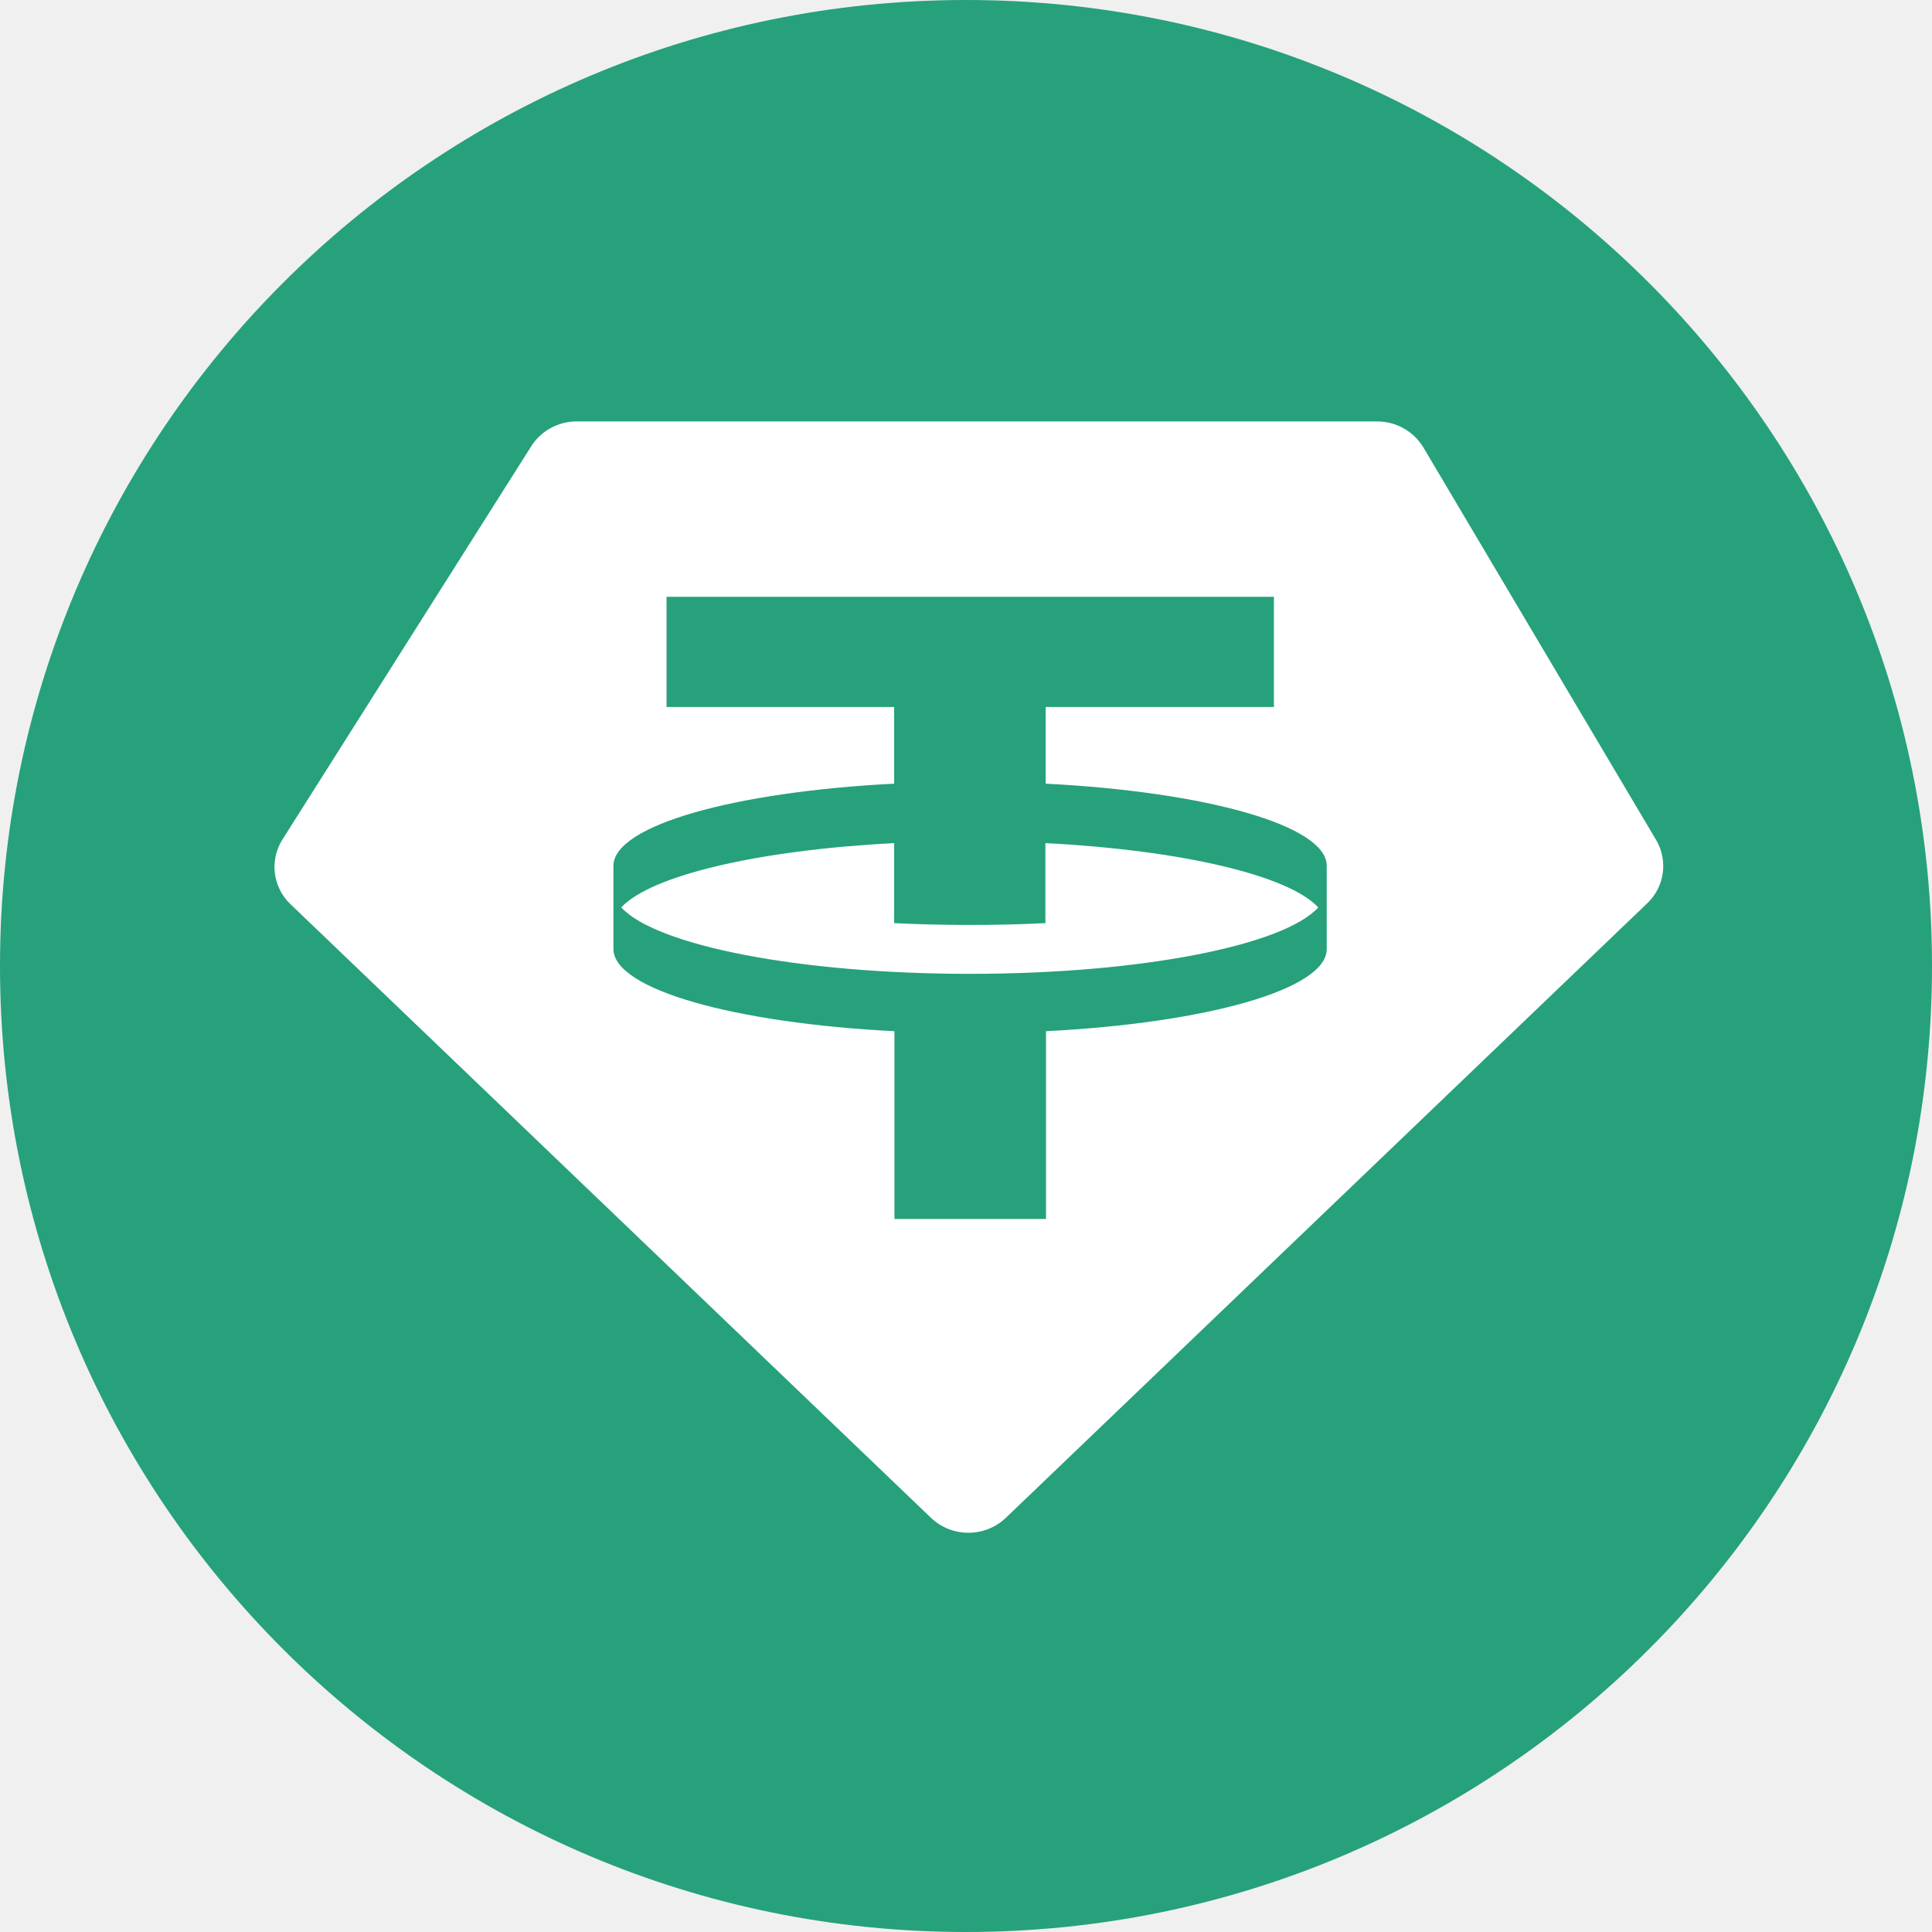
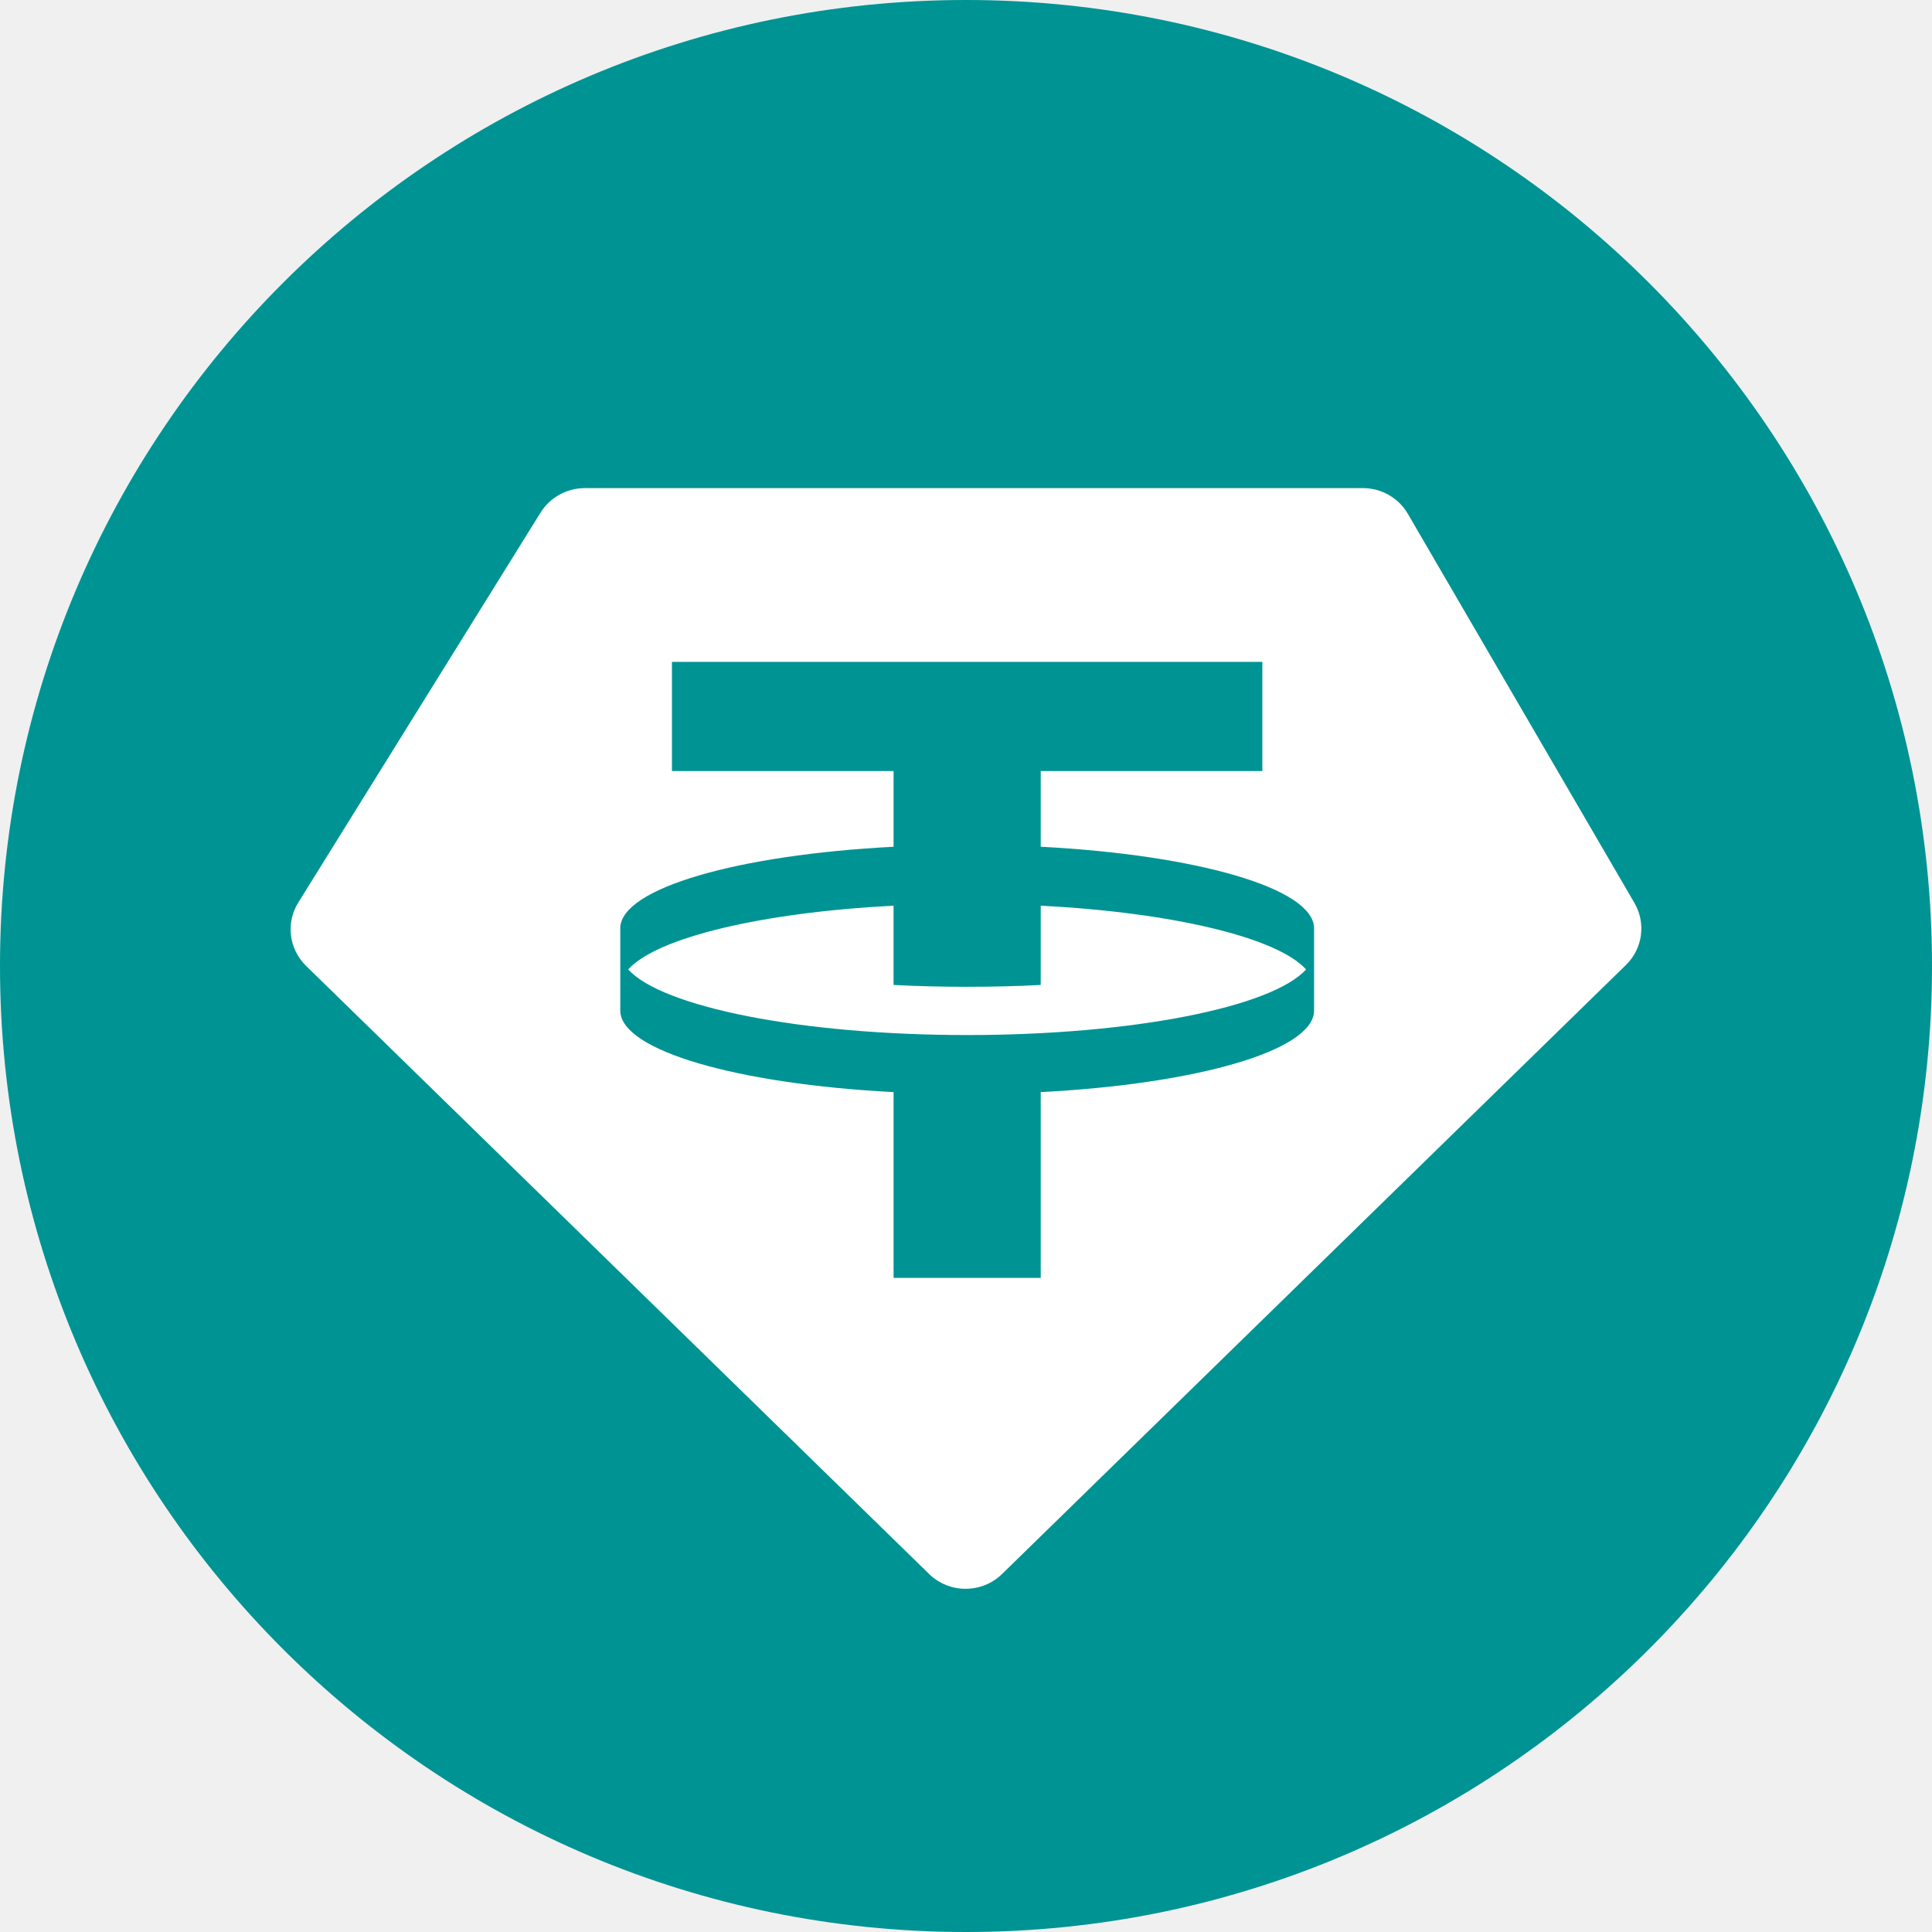
<svg xmlns="http://www.w3.org/2000/svg" viewBox="0 0 64 64">
-   <circle cx="32" cy="32" r="32" fill="#26A17B" />
-   <path fill="#fff" fill-rule="evenodd" d="M19.1 13.96h26.52c.63 0 1.21.33 1.53.86l7.72 13.02a1.7 1.7 0 0 1-.29 2.07L33.32 50.28a1.8 1.8 0 0 1-2.48 0L9.61 29.94a1.7 1.7 0 0 1-.26-2.12l8.25-13.04c.32-.51.9-.82 1.5-.82m23.1 5.81v3.65h-7.56v2.54c5.3.27 9.29 1.38 9.31 2.71v2.78c-.02 1.33-4 2.44-9.3 2.71v6.22h-5.02v-6.22c-5.3-.27-9.28-1.38-9.31-2.71v-2.78c.03-1.33 4-2.44 9.3-2.71v-2.54h-7.54v-3.65zM32.13 32.26c5.66 0 10.39-.94 11.54-2.2-.98-1.06-4.53-1.9-9.04-2.13v2.65a49 49 0 0 1-2.5.06q-1.3 0-2.51-.06v-2.65c-4.5.23-8.06 1.07-9.04 2.13 1.16 1.26 5.89 2.2 11.55 2.2" />
+   <g transform="scale(.08)">
+     <circle cx="400" cy="400" r="400" fill="#009393" />
+     <path fill="#fff" fill-rule="evenodd" d="M400.49 428.59c68.79 0 126.28-11.63 140.33-27.17-11.93-13.18-55.08-23.56-109.88-26.4v32.83c-9.81.51-20.01.76-30.46.76s-20.65-.25-30.48-.76v-32.83c-54.78 2.84-97.95 13.22-109.88 26.4 14.07 15.54 71.57 27.17 140.36 27.17Zm122.22-154.53v45.21h-91.77v31.35c64.46 3.35 112.83 17.13 113.19 33.62v34.38c-.36 16.49-48.73 30.24-113.19 33.6v76.94h-60.93v-76.94c-64.46-3.35-112.81-17.11-113.17-33.6v-34.38c.36-16.49 48.71-30.27 113.17-33.62v-31.35h-91.77v-45.21h244.48Zm-280.56-71.95h322.16c7.7 0 14.79 4.05 18.63 10.63l93.85 161.16a21.04 21.04 0 0 1-3.52 25.68L414.93 651.76c-8.38 8.17-21.84 8.17-30.2 0L126.71 399.92c-7.09-6.94-8.43-17.79-3.2-26.19l100.33-161.49c3.91-6.28 10.85-10.12 18.32-10.12Z" />
+   </g>
</svg>
